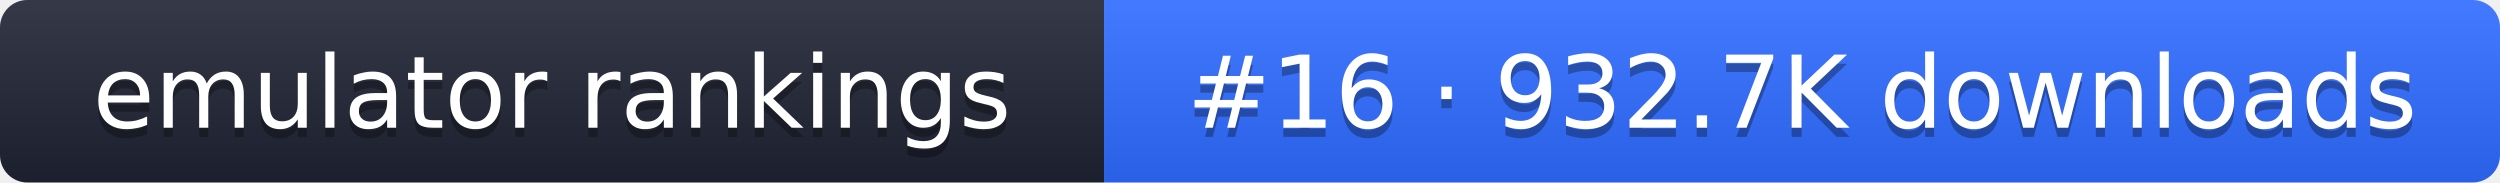
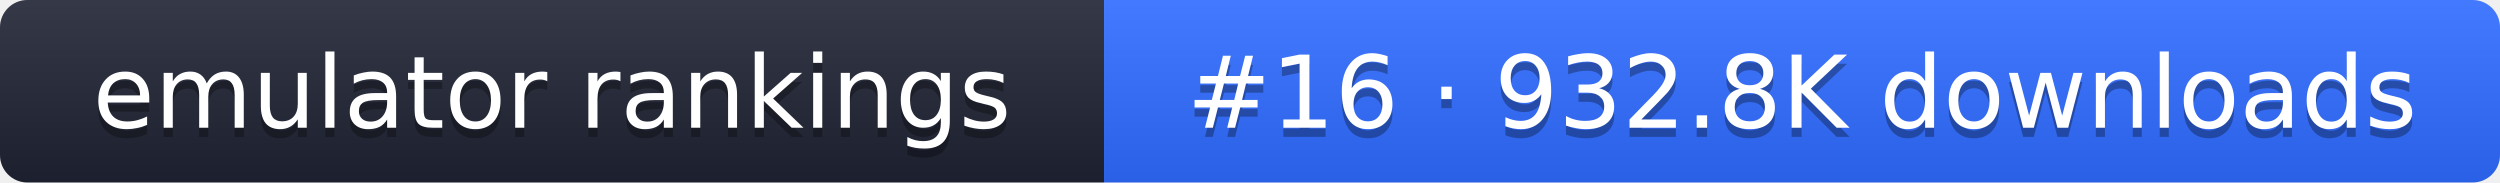
- <svg xmlns="http://www.w3.org/2000/svg" width="274" height="20" role="img" aria-label="emulator rankings: #16 · 932.7K downloads">
+ <svg xmlns="http://www.w3.org/2000/svg" width="274" height="20" role="img" aria-label="emulator rankings: #16 · 932.8K downloads">
  <linearGradient id="g" x2="0" y2="100%">
    <stop offset="0" stop-color="#fff" stop-opacity=".1" />
    <stop offset="1" stop-opacity=".1" />
  </linearGradient>
  <clipPath id="r">
    <rect width="274" height="20" rx="3" fill="#fff" />
  </clipPath>
  <g clip-path="url(#r)">
    <rect width="121" height="20" fill="#1f2433" />
    <rect x="121" width="153" height="20" fill="#2f6bff" />
    <rect width="274" height="20" fill="url(#g)" />
  </g>
  <g fill="#fff" text-anchor="middle" font-family="Verdana,DejaVu Sans,sans-serif" font-size="11">
    <text x="60.5" y="15" fill="#010101" fill-opacity=".3">emulator rankings</text>
    <text x="60.5" y="14">emulator rankings</text>
-     <text x="197.5" y="15" fill="#010101" fill-opacity=".3">#16 · 932.7K downloads</text>
-     <text x="197.5" y="14">#16 · 932.7K downloads</text>
+     <text x="197.5" y="15" fill="#010101" fill-opacity=".3">#16 · 932.8K downloads</text>
+     <text x="197.5" y="14">#16 · 932.8K downloads</text>
  </g>
</svg>
